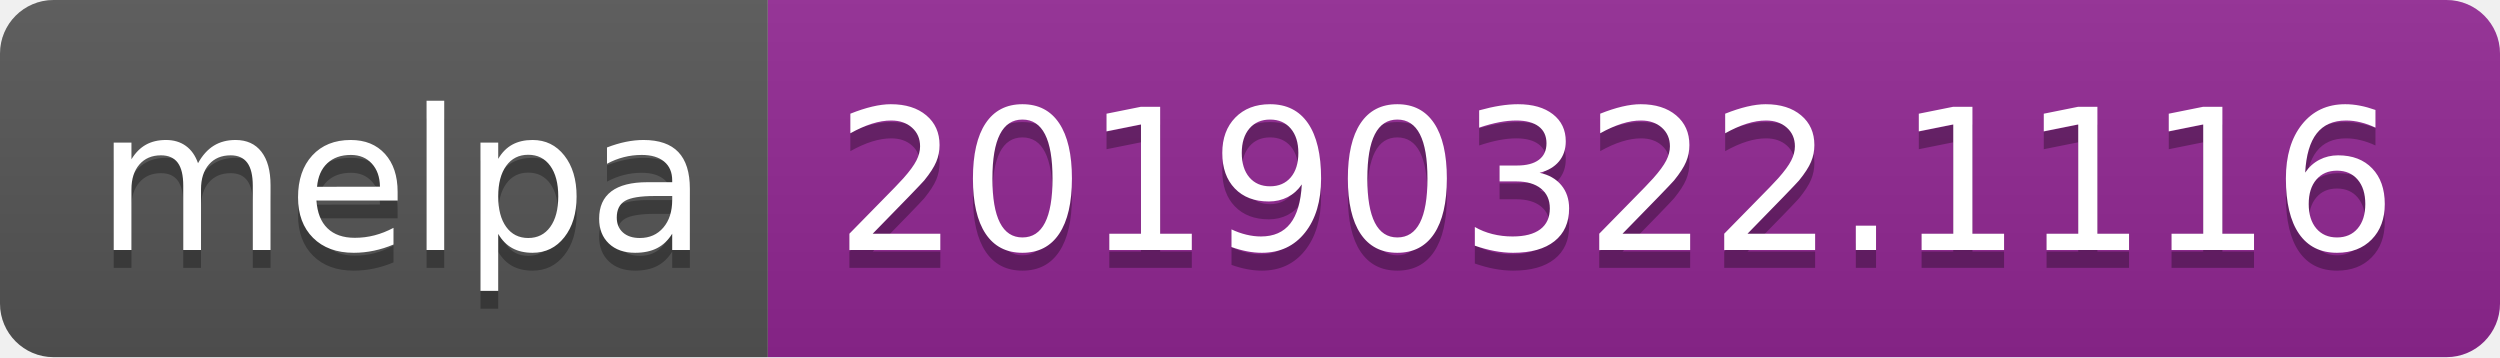
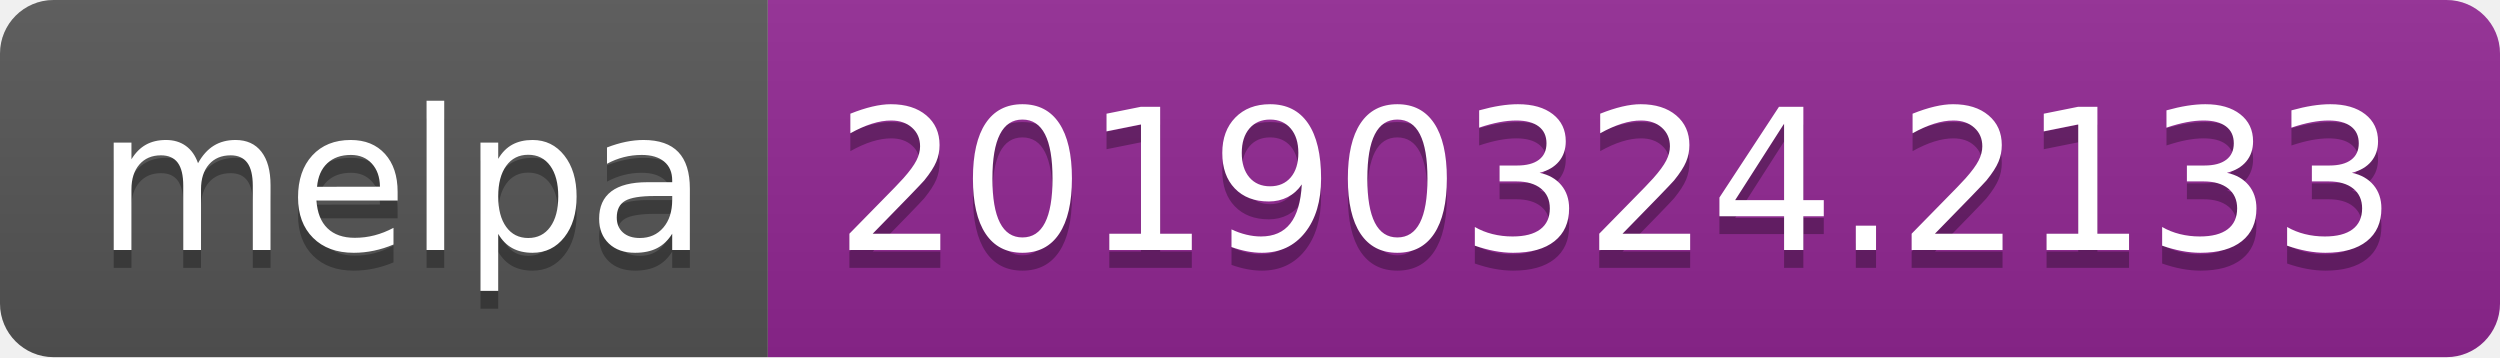
<svg xmlns="http://www.w3.org/2000/svg" width="140" height="20">
  <linearGradient id="b" x2="0" y2="100%">
    <stop offset="0" stop-color="#bbb" stop-opacity=".1" />
    <stop offset="1" stop-opacity=".1" />
  </linearGradient>
  <clipPath id="a">
    <rect width="140" height="20" rx="3" fill="#fff" />
  </clipPath>
  <g clip-path="url(#a)">
    <path fill="#555" d="M0 0h43v20H0z" />
    <path fill="#922793" d="M43 0h97v20H43z" />
    <path fill="url(#b)" d="M0 0h140v20H0z" />
  </g>
  <g fill="#fff" text-anchor="middle" font-family="DejaVu Sans,Verdana,Geneva,sans-serif" font-size="110">
    <text x="225" y="150" fill="#010101" fill-opacity=".3" transform="scale(.1)" textLength="330">melpa</text>
    <text x="225" y="140" transform="scale(.1)" textLength="330">melpa</text>
-     <text x="905" y="150" fill="#010101" fill-opacity=".3" transform="scale(.1)" textLength="870">20190322.1116</text>
-     <text x="905" y="140" transform="scale(.1)" textLength="870">20190322.1116</text>
+     <text x="905" y="150" fill="#010101" fill-opacity=".3" transform="scale(.1)" textLength="870">20190324.2133</text>
+     <text x="905" y="140" transform="scale(.1)" textLength="870">20190324.2133</text>
  </g>
</svg>
